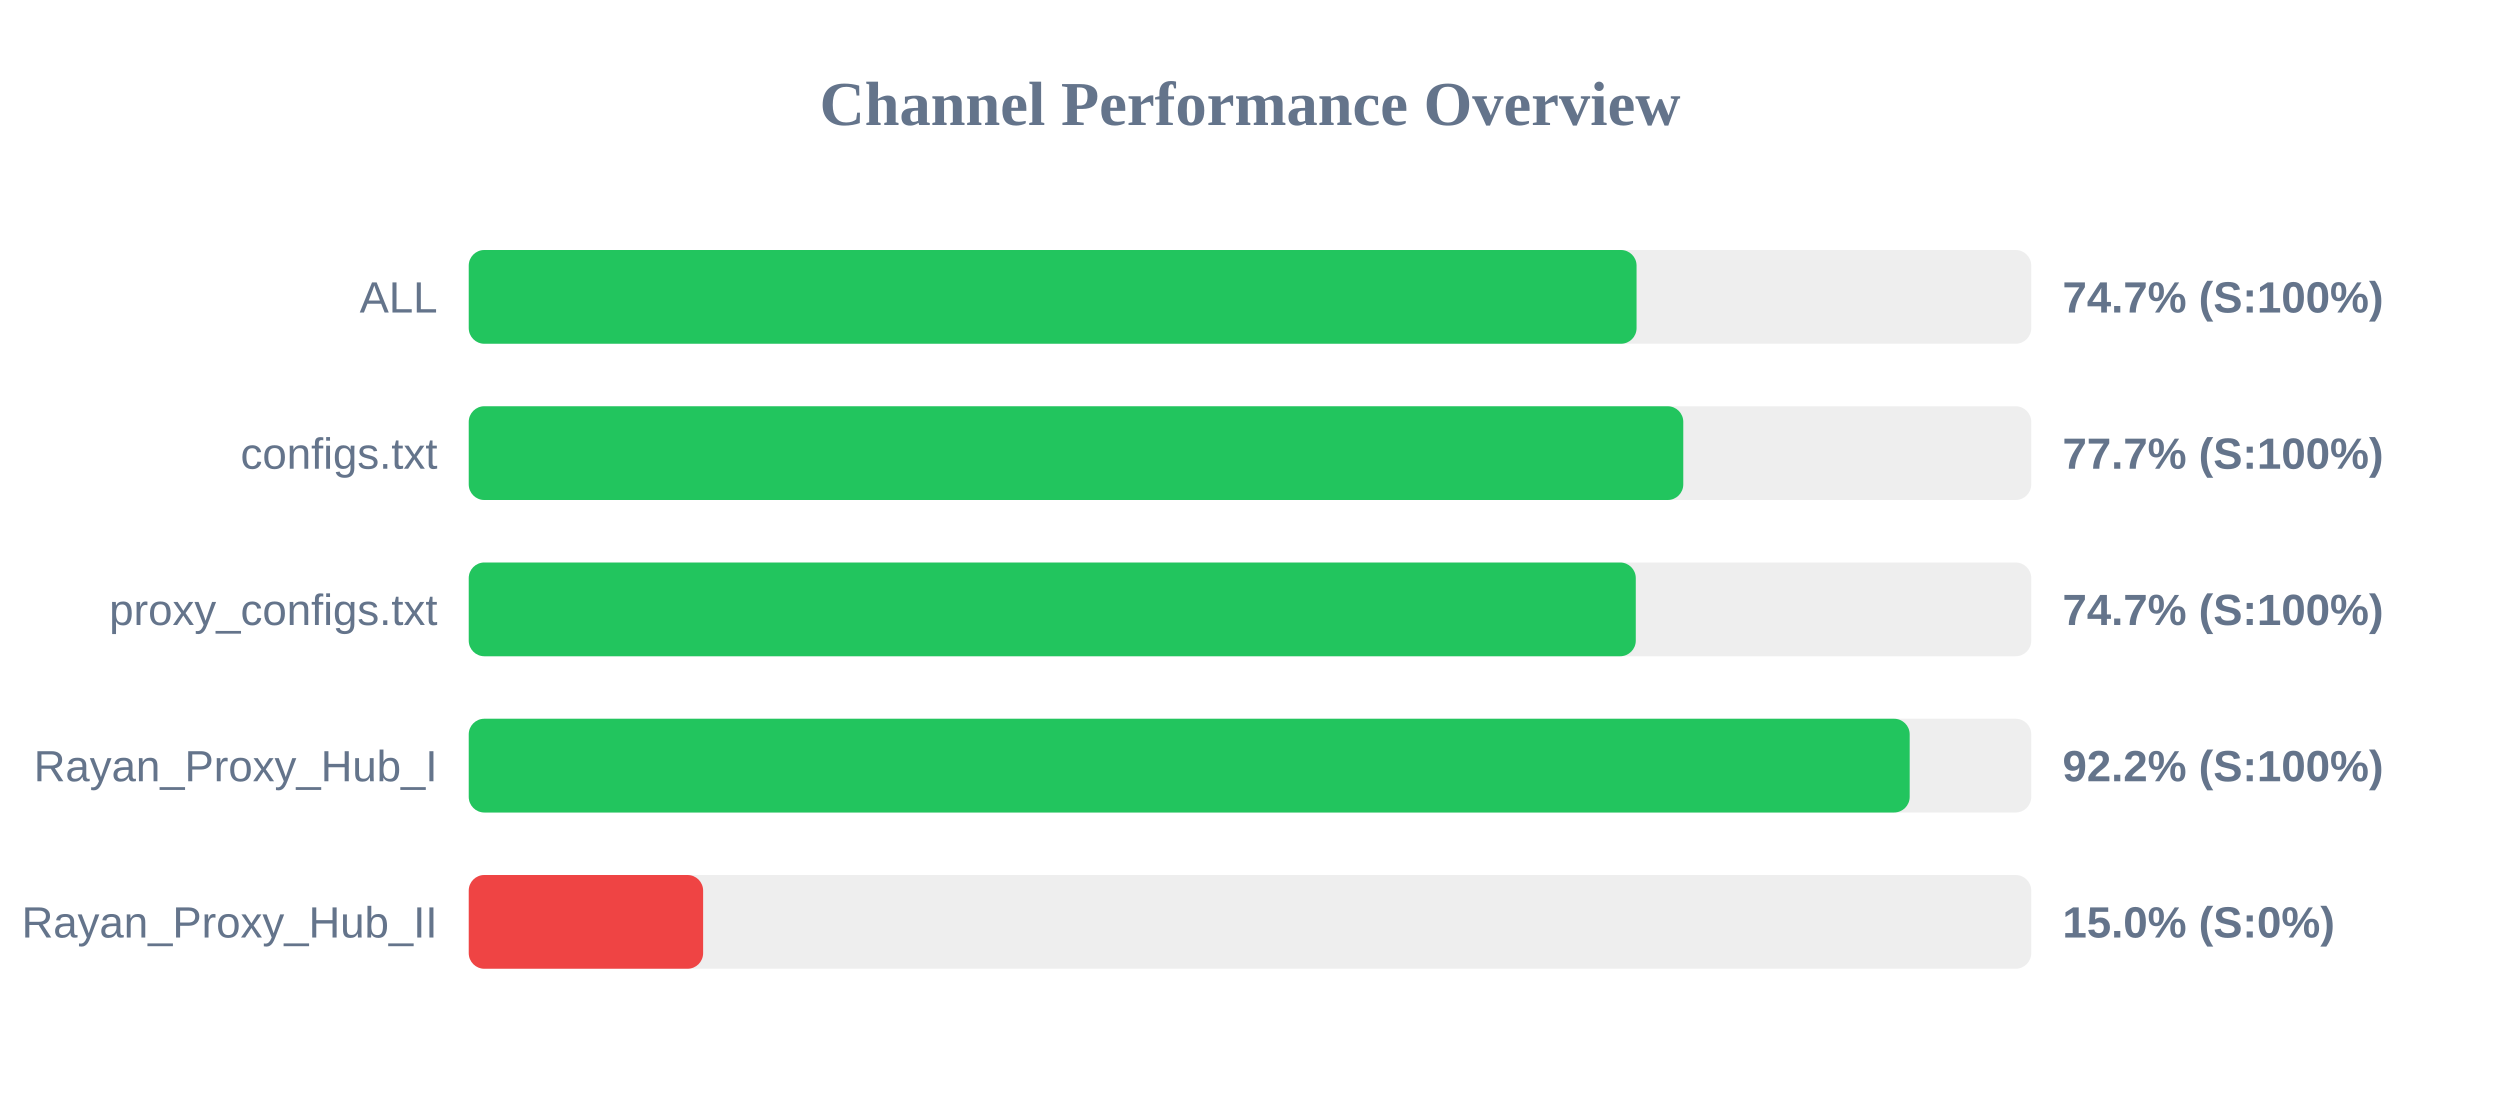
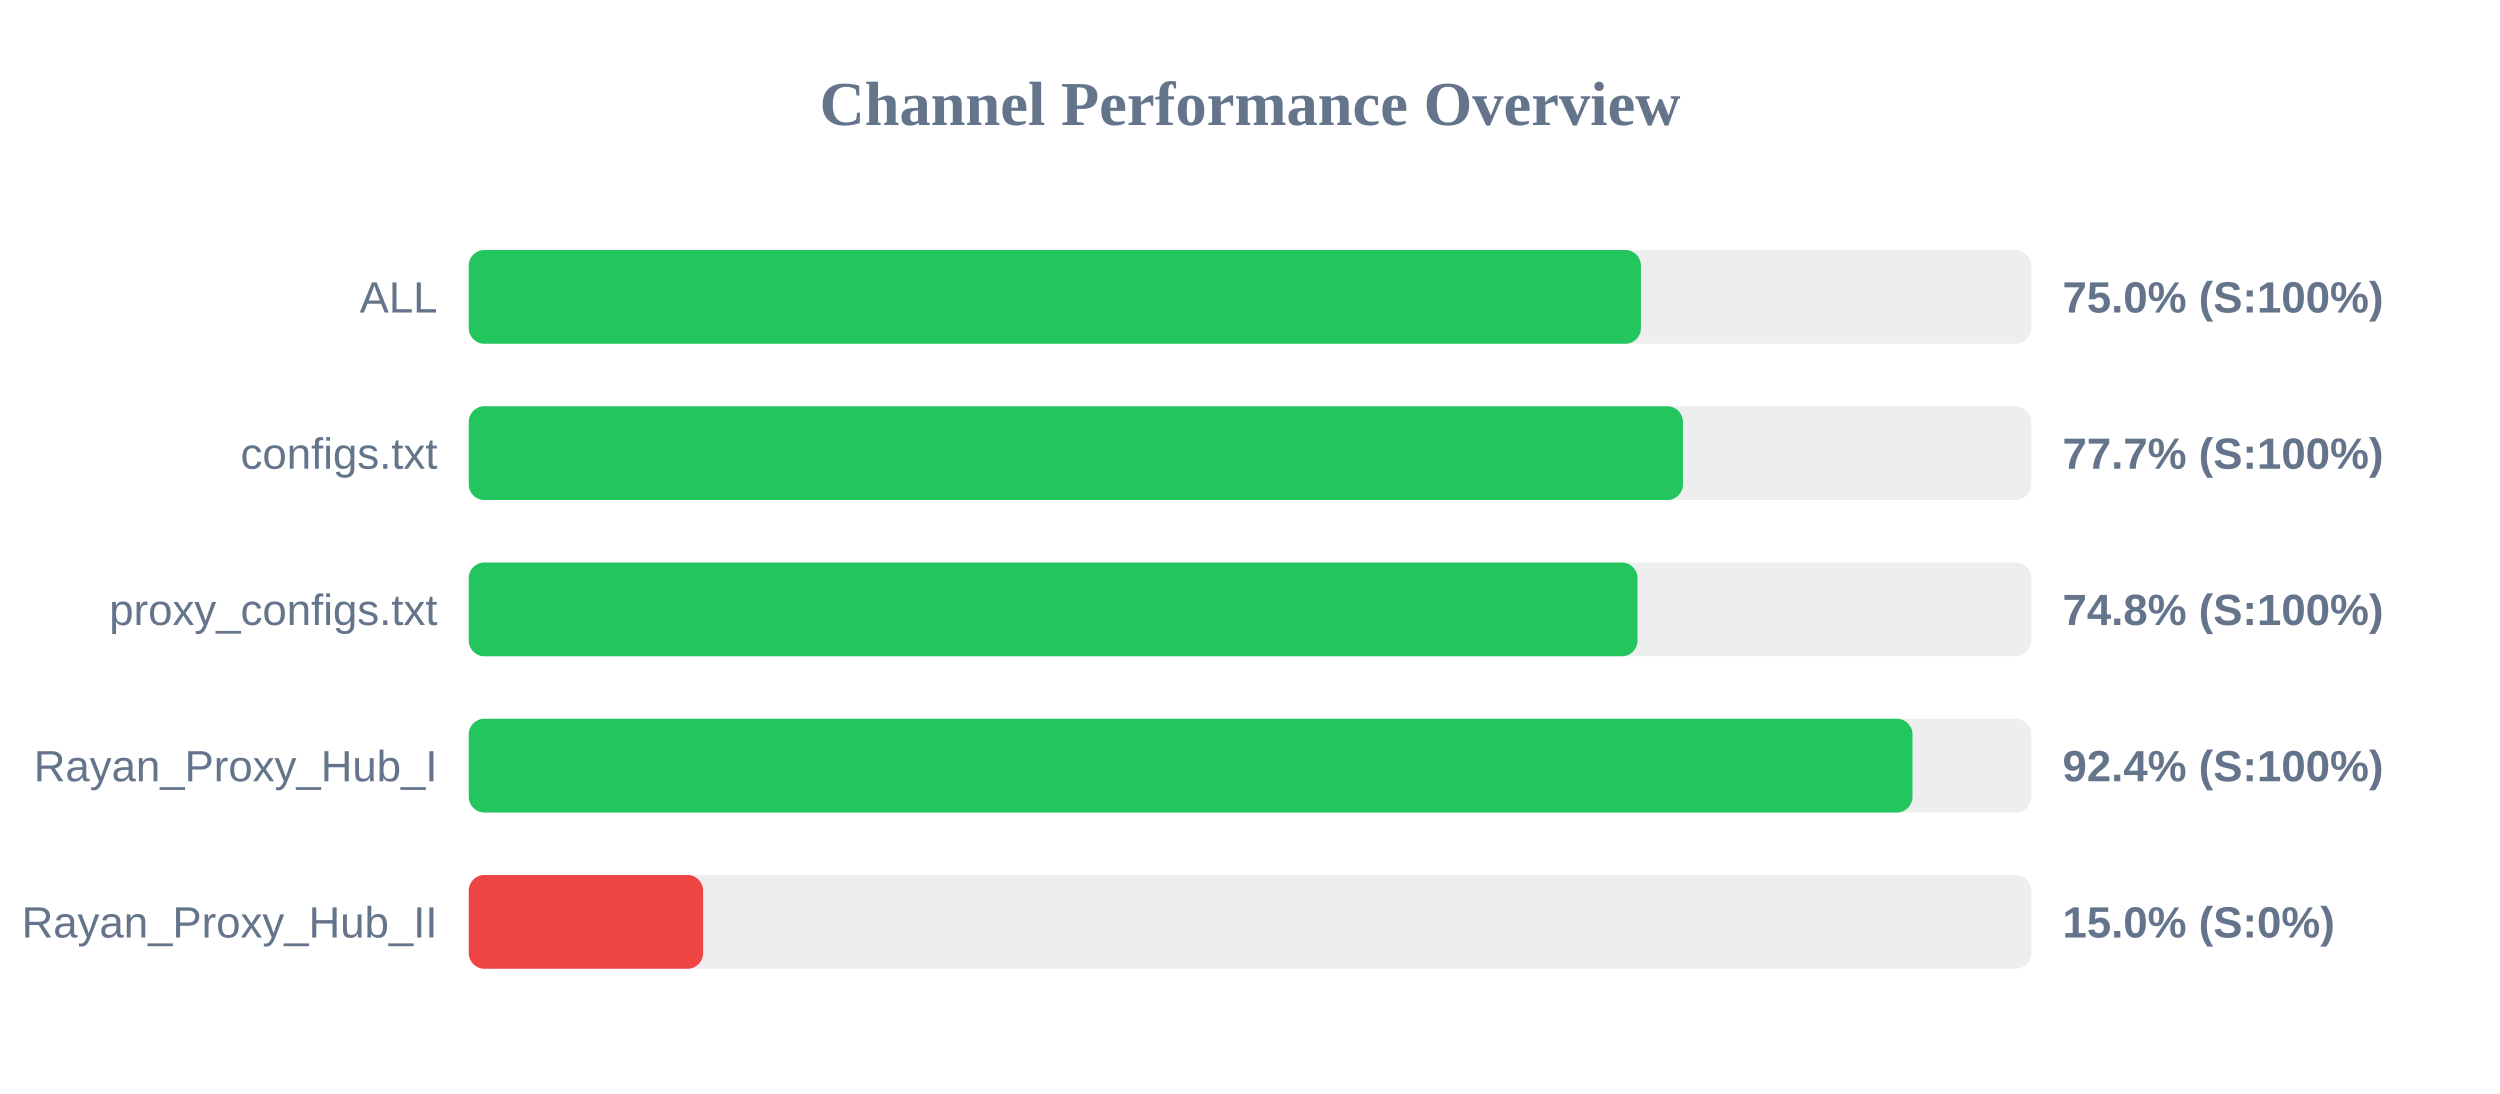
<svg xmlns="http://www.w3.org/2000/svg" width="800" height="350" version="1.1">
  <style>
        .row { font: 14px Arial; fill: #64748b; }
        .score { font: bold 14px Arial; fill: #64748b; }
    </style>
  <text x="400" y="40" text-anchor="middle" font-size="20px" font-weight="bold" fill="#64748b">Channel Performance Overview</text>
  <rect x="150" y="80" width="500" height="30" fill="#eee" rx="5" />
-   <rect x="150" y="80" width="373.7" height="30" fill="#22c55e" rx="5" />
+   <rect x="150" y="80" width="375.1" height="30" fill="#22c55e" rx="5" />
  <text x="140" y="100" text-anchor="end" class="row">ALL</text>
-   <text x="660" y="100" text-anchor="start" class="score">74.7% (S:100%)</text>
+   <text x="660" y="100" text-anchor="start" class="score">75.0% (S:100%)</text>
  <rect x="150" y="130" width="500" height="30" fill="#eee" rx="5" />
-   <rect x="150" y="130" width="388.65" height="30" fill="#22c55e" rx="5" />
+   <rect x="150" y="130" width="388.55" height="30" fill="#22c55e" rx="5" />
  <text x="140" y="150" text-anchor="end" class="row">configs.txt</text>
  <text x="660" y="150" text-anchor="start" class="score">77.7% (S:100%)</text>
  <rect x="150" y="180" width="500" height="30" fill="#eee" rx="5" />
-   <rect x="150" y="180" width="373.45" height="30" fill="#22c55e" rx="5" />
+   <rect x="150" y="180" width="374.0" height="30" fill="#22c55e" rx="5" />
  <text x="140" y="200" text-anchor="end" class="row">proxy_configs.txt</text>
-   <text x="660" y="200" text-anchor="start" class="score">74.7% (S:100%)</text>
+   <text x="660" y="200" text-anchor="start" class="score">74.8% (S:100%)</text>
  <rect x="150" y="230" width="500" height="30" fill="#eee" rx="5" />
-   <rect x="150" y="230" width="461.1" height="30" fill="#22c55e" rx="5" />
+   <rect x="150" y="230" width="462.0" height="30" fill="#22c55e" rx="5" />
  <text x="140" y="250" text-anchor="end" class="row">Rayan_Proxy_Hub_I</text>
-   <text x="660" y="250" text-anchor="start" class="score">92.2% (S:100%)</text>
+   <text x="660" y="250" text-anchor="start" class="score">92.4% (S:100%)</text>
  <rect x="150" y="280" width="500" height="30" fill="#eee" rx="5" />
  <rect x="150" y="280" width="75.0" height="30" fill="#ef4444" rx="5" />
  <text x="140" y="300" text-anchor="end" class="row">Rayan_Proxy_Hub_II</text>
  <text x="660" y="300" text-anchor="start" class="score">15.0% (S:0%)</text>
</svg>
